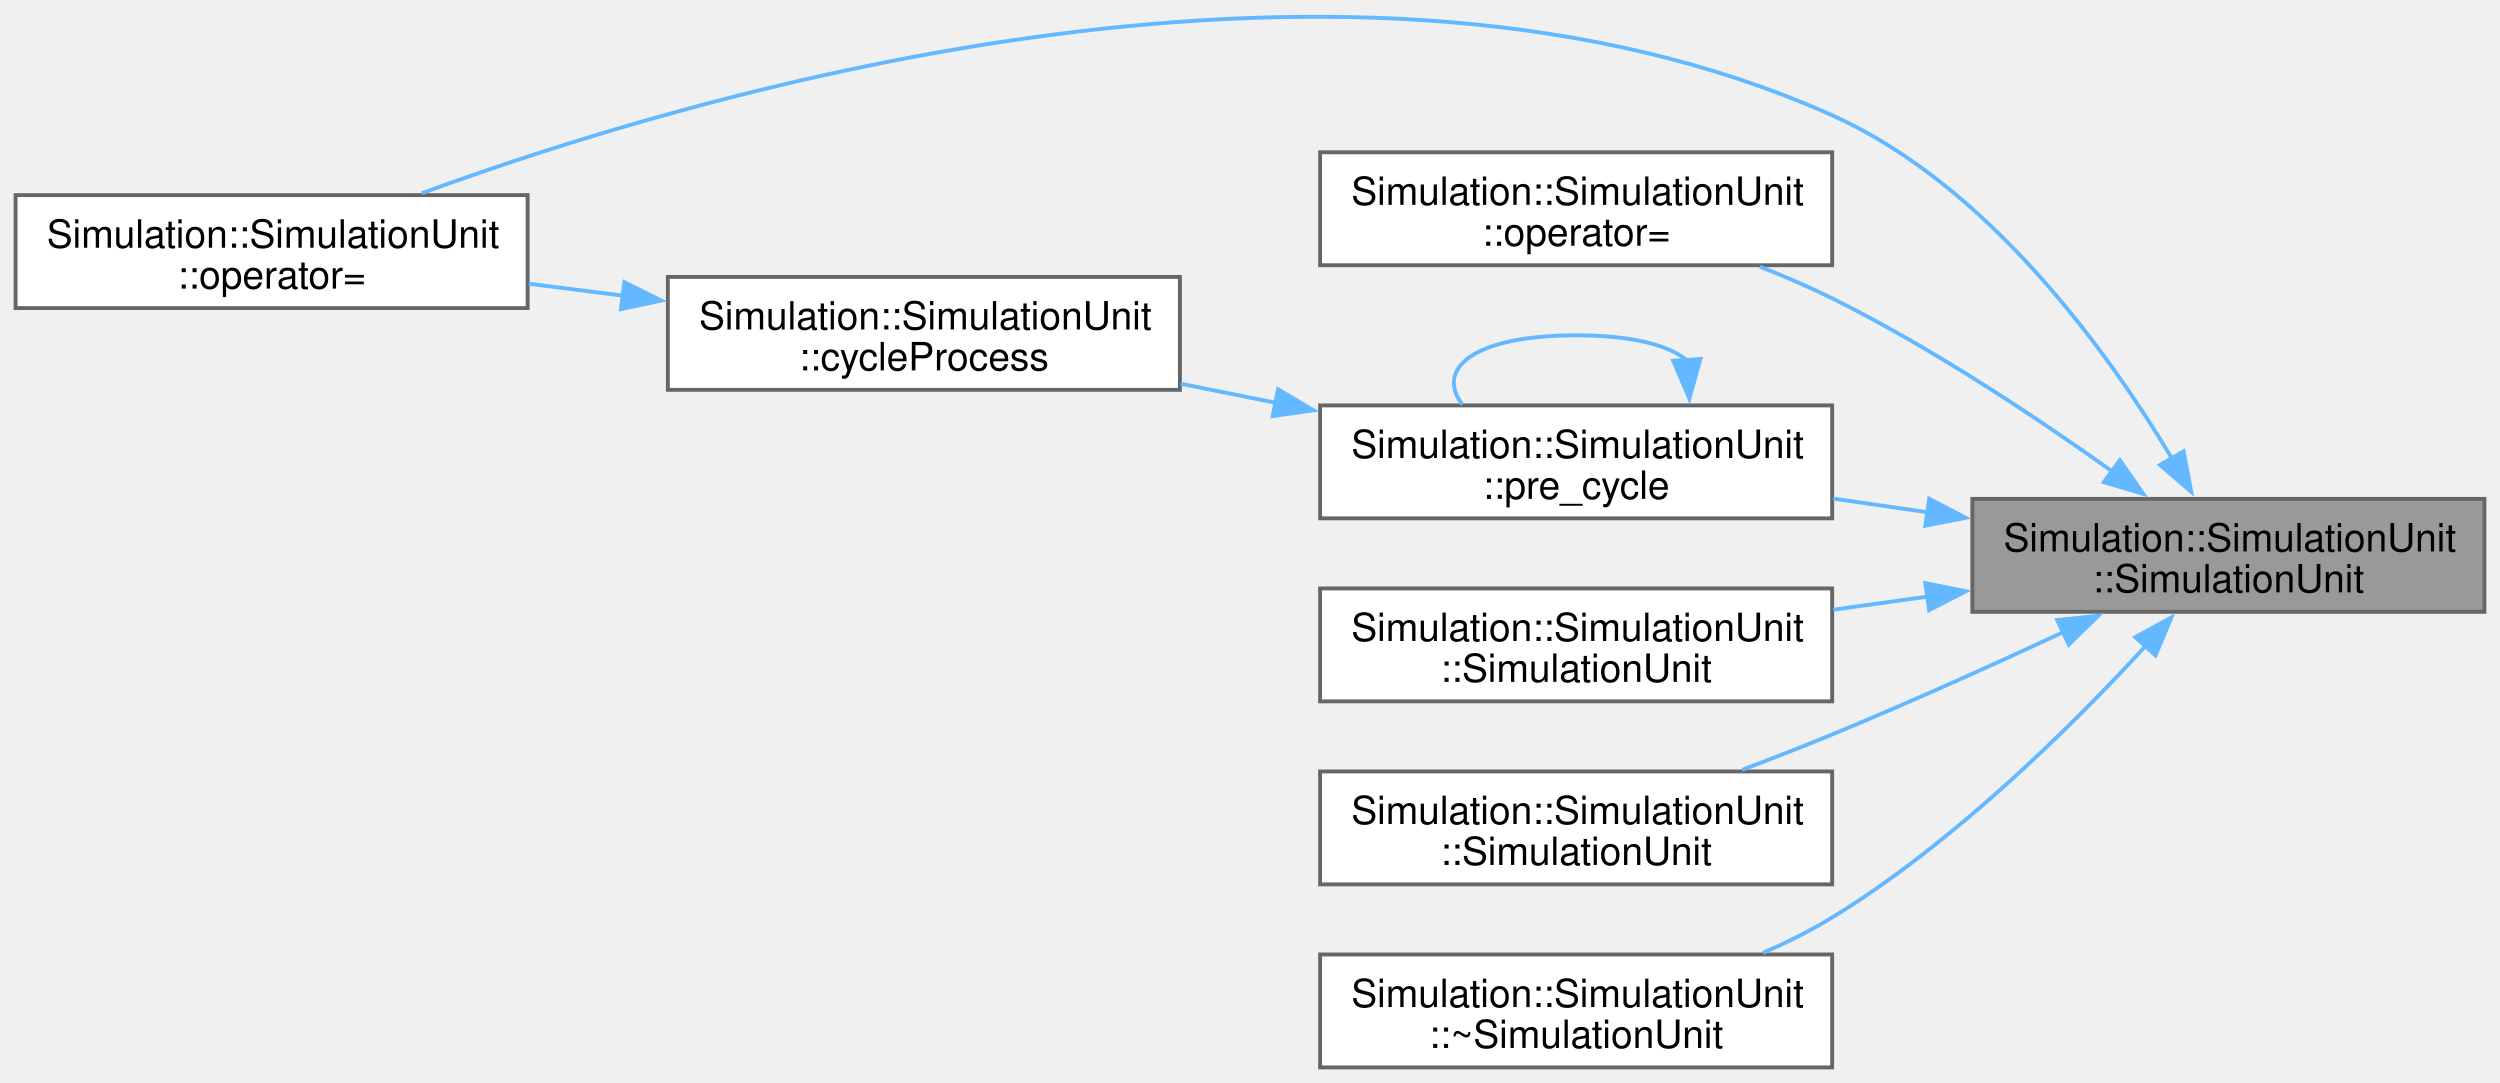
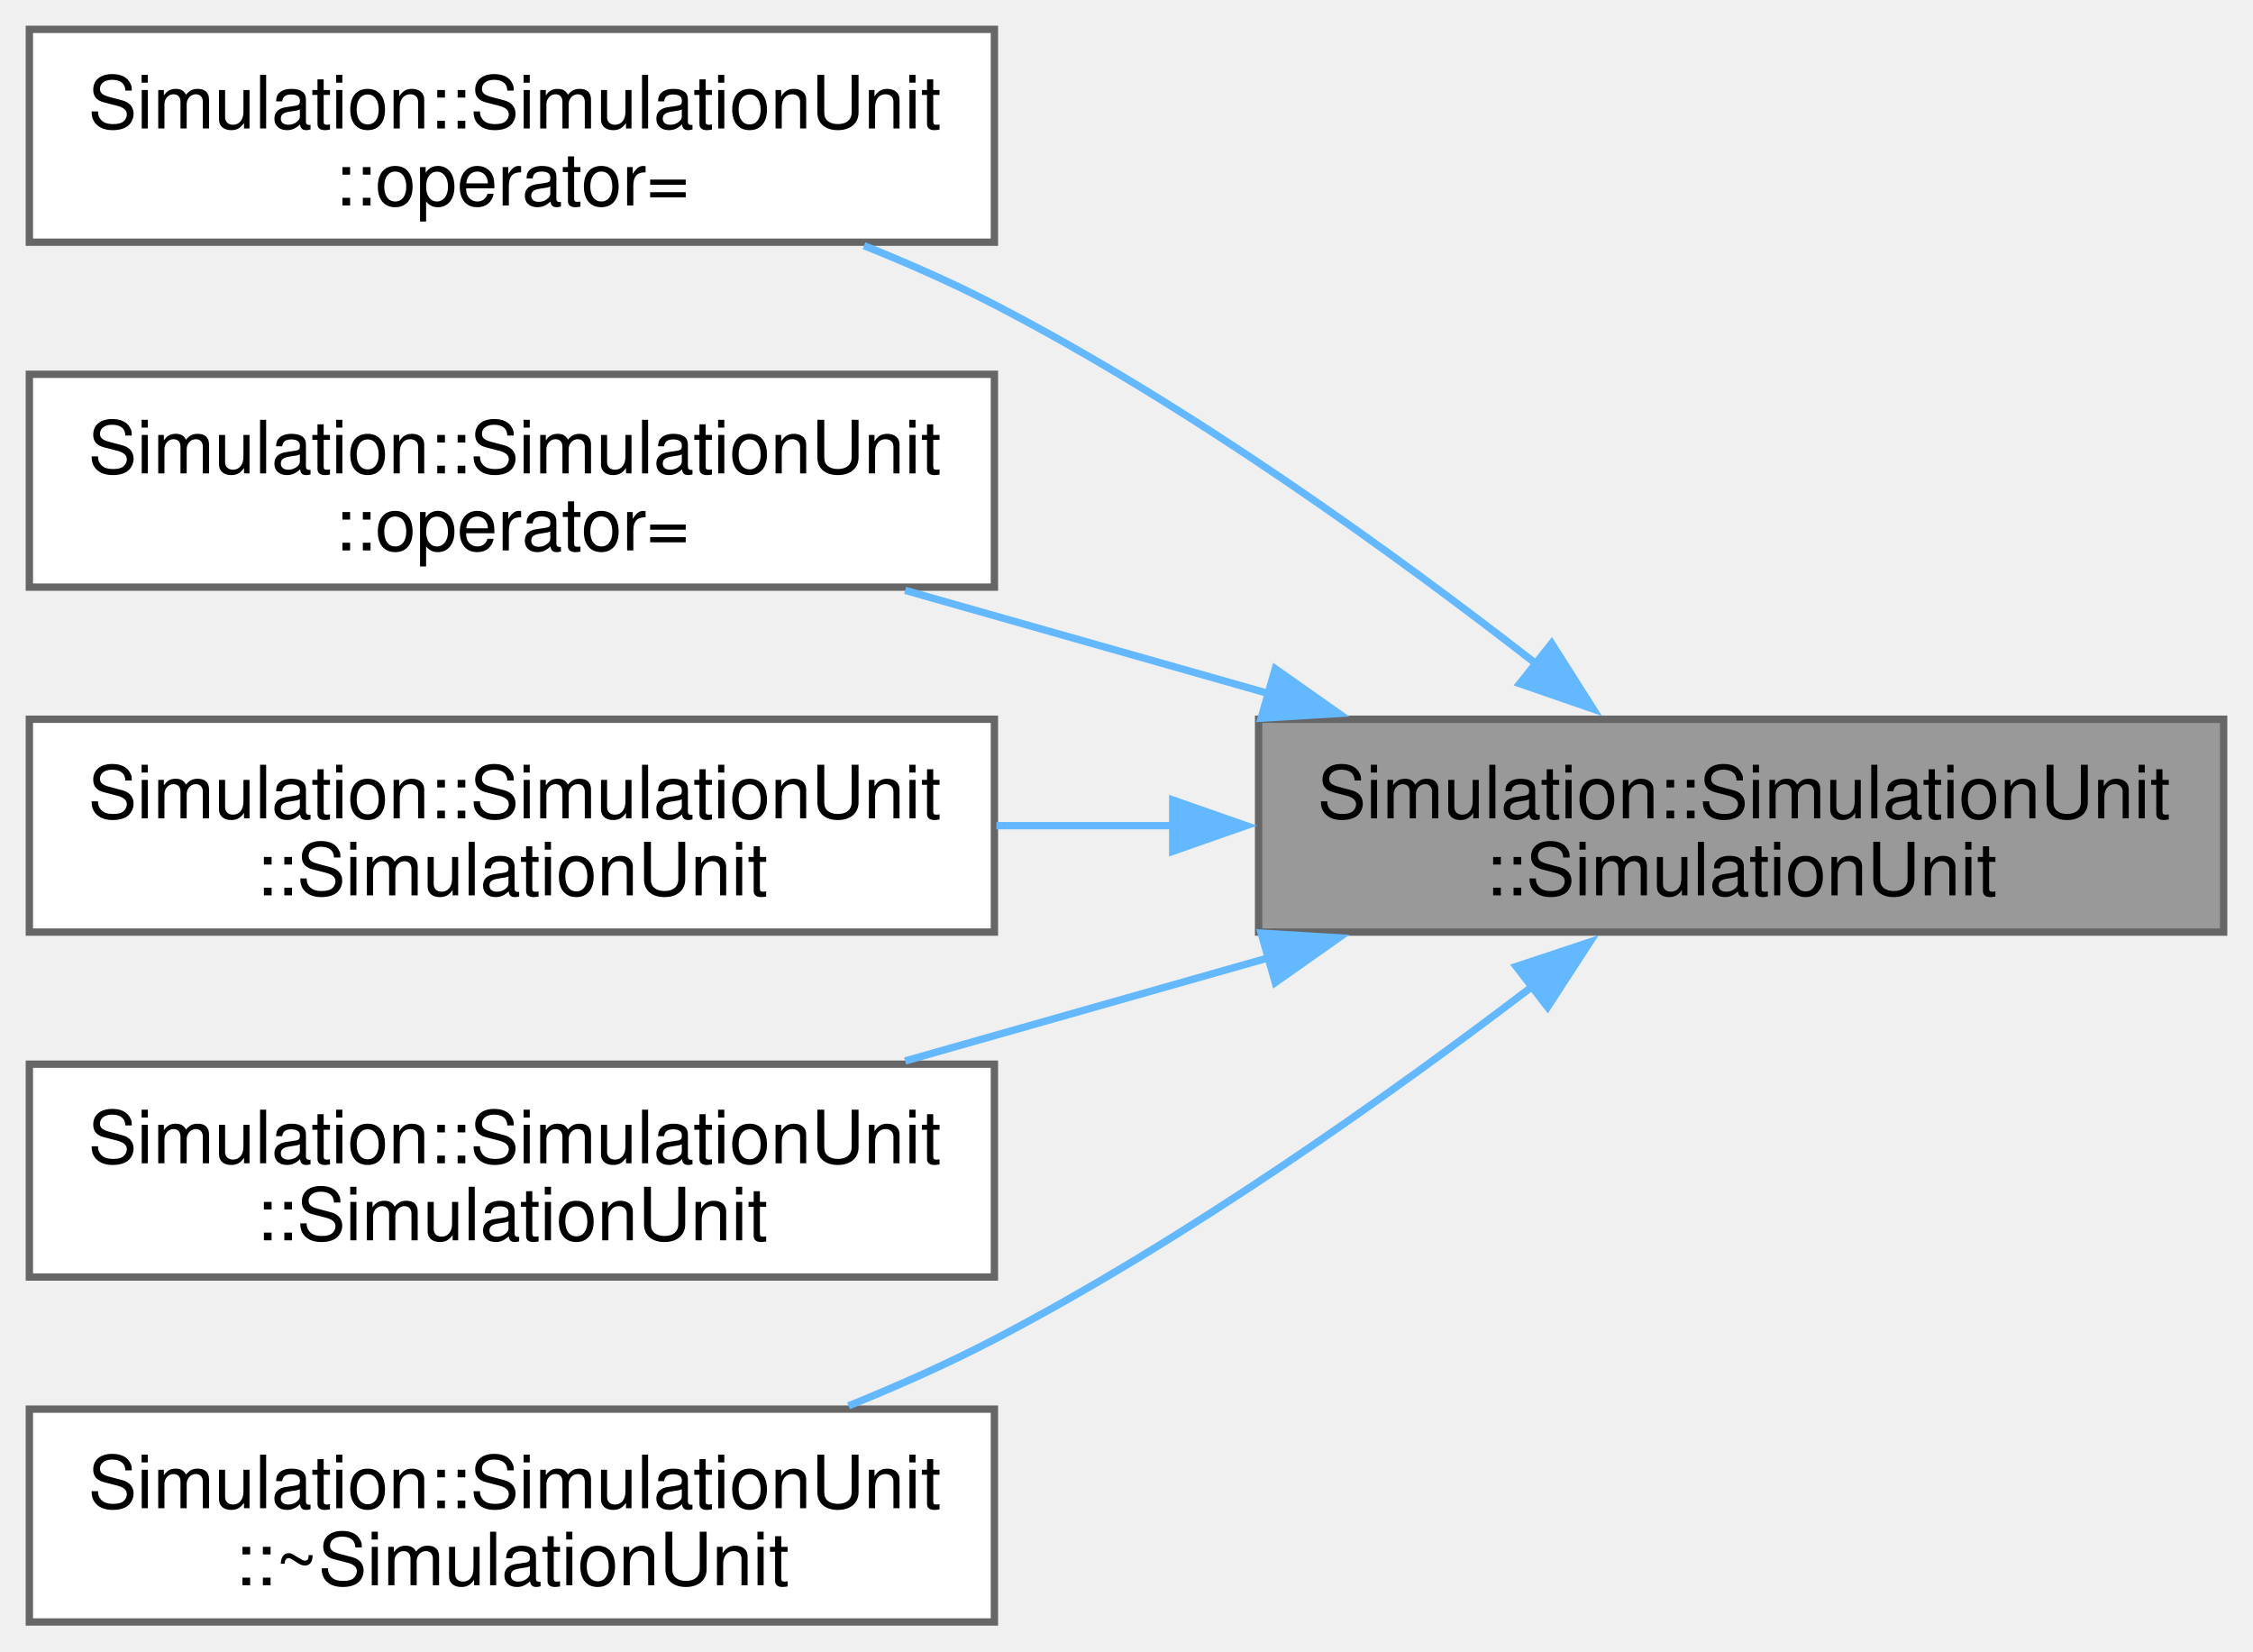
- <svg xmlns="http://www.w3.org/2000/svg" xmlns:xlink="http://www.w3.org/1999/xlink" width="642pt" height="278pt" viewBox="0.00 0.00 642.00 278.00">
-   <g id="graph0" class="graph" transform="scale(1 1) rotate(0) translate(4 274.11)">
+ <svg xmlns="http://www.w3.org/2000/svg" xmlns:xlink="http://www.w3.org/1999/xlink" width="307pt" height="225pt" viewBox="0.00 0.00 307.00 225.00">
+   <g id="graph0" class="graph" transform="scale(1 1) rotate(0) translate(4 221)">
    <g id="Node000001" class="node">
      <g id="a_Node000001">
        <a xlink:title=" ">
-           <polygon fill="#999999" stroke="#666666" points="634,-146 502.5,-146 502.5,-117 634,-117 634,-146" />
-           <text xml:space="preserve" text-anchor="start" x="510.5" y="-132.5" font-family="Helvetica,sans-Serif" font-size="10.00">Simulation::SimulationUnit</text>
-           <text xml:space="preserve" text-anchor="middle" x="568.25" y="-122" font-family="Helvetica,sans-Serif" font-size="10.00">::SimulationUnit</text>
+           <polygon fill="#999999" stroke="#666666" points="299,-123 167.5,-123 167.5,-94 299,-94 299,-123" />
+           <text xml:space="preserve" text-anchor="start" x="175.5" y="-109.5" font-family="Helvetica,sans-Serif" font-size="10.00">Simulation::SimulationUnit</text>
+           <text xml:space="preserve" text-anchor="middle" x="233.25" y="-99" font-family="Helvetica,sans-Serif" font-size="10.00">::SimulationUnit</text>
        </a>
      </g>
    </g>
    <g id="Node000002" class="node">
      <g id="a_Node000002">
        <a xlink:href="classSimulation_1_1SimulationUnit.html#a255b9ef06424a104581e8aab290e8281" target="_top" xlink:title=" ">
-           <polygon fill="white" stroke="#666666" points="131.5,-224 0,-224 0,-195 131.5,-195 131.5,-224" />
-           <text xml:space="preserve" text-anchor="start" x="8" y="-210.5" font-family="Helvetica,sans-Serif" font-size="10.00">Simulation::SimulationUnit</text>
-           <text xml:space="preserve" text-anchor="middle" x="65.75" y="-200" font-family="Helvetica,sans-Serif" font-size="10.00">::operator=</text>
+           <polygon fill="white" stroke="#666666" points="131.5,-217 0,-217 0,-188 131.5,-188 131.5,-217" />
+           <text xml:space="preserve" text-anchor="start" x="8" y="-203.5" font-family="Helvetica,sans-Serif" font-size="10.00">Simulation::SimulationUnit</text>
+           <text xml:space="preserve" text-anchor="middle" x="65.75" y="-193" font-family="Helvetica,sans-Serif" font-size="10.00">::operator=</text>
        </a>
      </g>
    </g>
    <g id="edge1_Node000001_Node000002" class="edge">
      <g id="a_edge1_Node000001_Node000002">
        <a xlink:title=" ">
-           <path fill="none" stroke="#63b8ff" d="M553.88,-156.18C537.44,-183.63 506.7,-226.49 466.5,-244.5 343.33,-299.7 177.62,-251.3 104.32,-224.49" />
-           <polygon fill="#63b8ff" stroke="#63b8ff" points="556.75,-158.22 558.72,-147.8 550.69,-154.71 556.75,-158.22" />
+           <path fill="none" stroke="#63b8ff" d="M205.36,-130.52C185.77,-145.76 158.12,-165.72 131.5,-179.5 125.88,-182.41 119.82,-185.09 113.73,-187.53" />
+           <polygon fill="#63b8ff" stroke="#63b8ff" points="207.43,-133.34 213.1,-124.39 203.08,-127.85 207.43,-133.34" />
        </a>
      </g>
    </g>
    <g id="Node000003" class="node">
      <g id="a_Node000003">
        <a xlink:href="classSimulation_1_1SimulationUnit.html#aa8a28ba8699f0b719db0558d4eca98cf" target="_top" xlink:title=" ">
-           <polygon fill="white" stroke="#666666" points="466.5,-235 335,-235 335,-206 466.5,-206 466.5,-235" />
-           <text xml:space="preserve" text-anchor="start" x="343" y="-221.5" font-family="Helvetica,sans-Serif" font-size="10.00">Simulation::SimulationUnit</text>
-           <text xml:space="preserve" text-anchor="middle" x="400.75" y="-211" font-family="Helvetica,sans-Serif" font-size="10.00">::operator=</text>
+           <polygon fill="white" stroke="#666666" points="131.5,-170 0,-170 0,-141 131.5,-141 131.5,-170" />
+           <text xml:space="preserve" text-anchor="start" x="8" y="-156.5" font-family="Helvetica,sans-Serif" font-size="10.00">Simulation::SimulationUnit</text>
+           <text xml:space="preserve" text-anchor="middle" x="65.75" y="-146" font-family="Helvetica,sans-Serif" font-size="10.00">::operator=</text>
        </a>
      </g>
    </g>
    <g id="edge2_Node000001_Node000003" class="edge">
      <g id="a_edge2_Node000001_Node000003">
        <a xlink:title=" ">
-           <path fill="none" stroke="#63b8ff" d="M538.39,-153.07C518.82,-167.02 491.98,-184.86 466.5,-197.5 460.62,-200.42 454.28,-203.14 447.95,-205.62" />
-           <polygon fill="#63b8ff" stroke="#63b8ff" points="540.37,-155.96 546.42,-147.27 536.26,-150.29 540.37,-155.96" />
+           <path fill="none" stroke="#63b8ff" d="M169.25,-126.39C152.78,-131.07 135.21,-136.06 119.34,-140.56" />
+           <polygon fill="#63b8ff" stroke="#63b8ff" points="169.77,-129.88 178.43,-123.78 167.85,-123.15 169.77,-129.88" />
        </a>
      </g>
    </g>
    <g id="Node000004" class="node">
      <g id="a_Node000004">
-         <a xlink:href="classSimulation_1_1SimulationUnit.html#ad984b5d95455d6db475d8b6e20077a0c" target="_top" xlink:title=" ">
-           <polygon fill="white" stroke="#666666" points="466.5,-170 335,-170 335,-141 466.5,-141 466.5,-170" />
-           <text xml:space="preserve" text-anchor="start" x="343" y="-156.5" font-family="Helvetica,sans-Serif" font-size="10.00">Simulation::SimulationUnit</text>
-           <text xml:space="preserve" text-anchor="middle" x="400.75" y="-146" font-family="Helvetica,sans-Serif" font-size="10.00">::pre_cycle</text>
+         <a xlink:href="classSimulation_1_1SimulationUnit.html#a8e019e0aff679d5c93b0b0e8a1f4542e" target="_top" xlink:title=" ">
+           <polygon fill="white" stroke="#666666" points="131.5,-123 0,-123 0,-94 131.5,-94 131.5,-123" />
+           <text xml:space="preserve" text-anchor="start" x="8" y="-109.5" font-family="Helvetica,sans-Serif" font-size="10.00">Simulation::SimulationUnit</text>
+           <text xml:space="preserve" text-anchor="middle" x="65.75" y="-99" font-family="Helvetica,sans-Serif" font-size="10.00">::SimulationUnit</text>
        </a>
      </g>
    </g>
    <g id="edge3_Node000001_Node000004" class="edge">
      <g id="a_edge3_Node000001_Node000004">
        <a xlink:title=" ">
-           <path fill="none" stroke="#63b8ff" d="M490.97,-142.56C482.88,-143.73 474.71,-144.92 466.77,-146.07" />
-           <polygon fill="#63b8ff" stroke="#63b8ff" points="491.42,-146.03 500.82,-141.13 490.42,-139.11 491.42,-146.03" />
+           <path fill="none" stroke="#63b8ff" d="M155.97,-108.5C147.88,-108.5 139.71,-108.5 131.77,-108.5" />
+           <polygon fill="#63b8ff" stroke="#63b8ff" points="155.8,-112 165.8,-108.5 155.8,-105 155.8,-112" />
+         </a>
+       </g>
+     </g>
+     <g id="Node000005" class="node">
+       <g id="a_Node000005">
+         <a xlink:href="classSimulation_1_1SimulationUnit.html#aa1fba49aec41255dbf01e2c07067df2a" target="_top" xlink:title=" ">
+           <polygon fill="white" stroke="#666666" points="131.5,-76 0,-76 0,-47 131.5,-47 131.5,-76" />
+           <text xml:space="preserve" text-anchor="start" x="8" y="-62.5" font-family="Helvetica,sans-Serif" font-size="10.00">Simulation::SimulationUnit</text>
+           <text xml:space="preserve" text-anchor="middle" x="65.75" y="-52" font-family="Helvetica,sans-Serif" font-size="10.00">::SimulationUnit</text>
+         </a>
+       </g>
+     </g>
+     <g id="edge4_Node000001_Node000005" class="edge">
+       <g id="a_edge4_Node000001_Node000005">
+         <a xlink:title=" ">
+           <path fill="none" stroke="#63b8ff" d="M169.25,-90.61C152.78,-85.93 135.21,-80.94 119.34,-76.44" />
+           <polygon fill="#63b8ff" stroke="#63b8ff" points="167.85,-93.85 178.43,-93.22 169.77,-87.12 167.85,-93.85" />
        </a>
      </g>
    </g>
    <g id="Node000006" class="node">
      <g id="a_Node000006">
-         <a xlink:href="classSimulation_1_1SimulationUnit.html#a8e019e0aff679d5c93b0b0e8a1f4542e" target="_top" xlink:title=" ">
-           <polygon fill="white" stroke="#666666" points="466.5,-123 335,-123 335,-94 466.5,-94 466.5,-123" />
-           <text xml:space="preserve" text-anchor="start" x="343" y="-109.5" font-family="Helvetica,sans-Serif" font-size="10.00">Simulation::SimulationUnit</text>
-           <text xml:space="preserve" text-anchor="middle" x="400.75" y="-99" font-family="Helvetica,sans-Serif" font-size="10.00">::SimulationUnit</text>
+         <a xlink:href="classSimulation_1_1SimulationUnit.html#aa408a657ba5cc3bbd07683d437ea3579" target="_top" xlink:title=" ">
+           <polygon fill="white" stroke="#666666" points="131.5,-29 0,-29 0,0 131.5,0 131.5,-29" />
+           <text xml:space="preserve" text-anchor="start" x="8" y="-15.5" font-family="Helvetica,sans-Serif" font-size="10.00">Simulation::SimulationUnit</text>
+           <text xml:space="preserve" text-anchor="middle" x="65.75" y="-5" font-family="Helvetica,sans-Serif" font-size="10.00">::~SimulationUnit</text>
        </a>
      </g>
    </g>
-     <g id="edge7_Node000001_Node000006" class="edge">
-       <g id="a_edge7_Node000001_Node000006">
+     <g id="edge5_Node000001_Node000006" class="edge">
+       <g id="a_edge5_Node000001_Node000006">
        <a xlink:title=" ">
-           <path fill="none" stroke="#63b8ff" d="M490.97,-120.9C482.88,-119.78 474.71,-118.64 466.77,-117.54" />
-           <polygon fill="#63b8ff" stroke="#63b8ff" points="490.43,-124.36 500.82,-122.27 491.39,-117.42 490.43,-124.36" />
-         </a>
-       </g>
-     </g>
-     <g id="Node000007" class="node">
-       <g id="a_Node000007">
-         <a xlink:href="classSimulation_1_1SimulationUnit.html#aa1fba49aec41255dbf01e2c07067df2a" target="_top" xlink:title=" ">
-           <polygon fill="white" stroke="#666666" points="466.5,-76 335,-76 335,-47 466.5,-47 466.5,-76" />
-           <text xml:space="preserve" text-anchor="start" x="343" y="-62.5" font-family="Helvetica,sans-Serif" font-size="10.00">Simulation::SimulationUnit</text>
-           <text xml:space="preserve" text-anchor="middle" x="400.75" y="-52" font-family="Helvetica,sans-Serif" font-size="10.00">::SimulationUnit</text>
-         </a>
-       </g>
-     </g>
-     <g id="edge8_Node000001_Node000007" class="edge">
-       <g id="a_edge8_Node000001_Node000007">
-         <a xlink:title=" ">
-           <path fill="none" stroke="#63b8ff" d="M525.97,-111.83C507.86,-103.41 486.26,-93.66 466.5,-85.5 459.08,-82.43 451.1,-79.33 443.38,-76.42" />
-           <polygon fill="#63b8ff" stroke="#63b8ff" points="524.28,-114.9 534.82,-115.97 527.25,-108.56 524.28,-114.9" />
-         </a>
-       </g>
-     </g>
-     <g id="Node000008" class="node">
-       <g id="a_Node000008">
-         <a xlink:href="classSimulation_1_1SimulationUnit.html#aa408a657ba5cc3bbd07683d437ea3579" target="_top" xlink:title=" ">
-           <polygon fill="white" stroke="#666666" points="466.5,-29 335,-29 335,0 466.5,0 466.5,-29" />
-           <text xml:space="preserve" text-anchor="start" x="343" y="-15.5" font-family="Helvetica,sans-Serif" font-size="10.00">Simulation::SimulationUnit</text>
-           <text xml:space="preserve" text-anchor="middle" x="400.75" y="-5" font-family="Helvetica,sans-Serif" font-size="10.00">::~SimulationUnit</text>
-         </a>
-       </g>
-     </g>
-     <g id="edge9_Node000001_Node000008" class="edge">
-       <g id="a_edge9_Node000001_Node000008">
-         <a xlink:title=" ">
-           <path fill="none" stroke="#63b8ff" d="M546.96,-108.18C527.93,-87.5 497.79,-57.69 466.5,-38.5 460.98,-35.12 454.91,-32.09 448.76,-29.42" />
-           <polygon fill="#63b8ff" stroke="#63b8ff" points="544.34,-110.49 553.63,-115.57 549.53,-105.8 544.34,-110.49" />
-         </a>
-       </g>
-     </g>
-     <g id="edge6_Node000004_Node000004" class="edge">
-       <g id="a_edge6_Node000004_Node000004">
-         <a xlink:title=" ">
-           <path fill="none" stroke="#63b8ff" d="M429.18,-181.56C424.72,-185.41 415.24,-188 400.75,-188 374.25,-188 364.52,-179.32 371.56,-170.21" />
-           <polygon fill="#63b8ff" stroke="#63b8ff" points="432.66,-181.93 429.84,-171.72 425.68,-181.46 432.66,-181.93" />
-         </a>
-       </g>
-     </g>
-     <g id="Node000005" class="node">
-       <g id="a_Node000005">
-         <a xlink:href="classSimulation_1_1SimulationUnit.html#a5512cea54affc3eb0c16380d973348e5" target="_top" xlink:title=" ">
-           <polygon fill="white" stroke="#666666" points="299,-203 167.5,-203 167.5,-174 299,-174 299,-203" />
-           <text xml:space="preserve" text-anchor="start" x="175.5" y="-189.5" font-family="Helvetica,sans-Serif" font-size="10.00">Simulation::SimulationUnit</text>
-           <text xml:space="preserve" text-anchor="middle" x="233.25" y="-179" font-family="Helvetica,sans-Serif" font-size="10.00">::cycleProcess</text>
-         </a>
-       </g>
-     </g>
-     <g id="edge4_Node000004_Node000005" class="edge">
-       <g id="a_edge4_Node000004_Node000005">
-         <a xlink:title=" ">
-           <path fill="none" stroke="#63b8ff" d="M323.75,-170.65C315.57,-172.29 307.3,-173.93 299.27,-175.54" />
-           <polygon fill="#63b8ff" stroke="#63b8ff" points="324.21,-174.13 333.33,-168.74 322.84,-167.27 324.21,-174.13" />
-         </a>
-       </g>
-     </g>
-     <g id="edge5_Node000005_Node000002" class="edge">
-       <g id="a_edge5_Node000005_Node000002">
-         <a xlink:title=" ">
-           <path fill="none" stroke="#63b8ff" d="M155.97,-198.18C147.88,-199.21 139.71,-200.24 131.77,-201.25" />
-           <polygon fill="#63b8ff" stroke="#63b8ff" points="156.33,-201.66 165.81,-196.93 155.45,-194.72 156.33,-201.66" />
+           <path fill="none" stroke="#63b8ff" d="M204.89,-86.66C185.28,-71.72 157.79,-52.22 131.5,-38.5 125.23,-35.23 118.41,-32.19 111.63,-29.45" />
+           <polygon fill="#63b8ff" stroke="#63b8ff" points="202.6,-89.31 212.65,-92.65 206.88,-83.77 202.6,-89.31" />
        </a>
      </g>
    </g>
  </g>
</svg>
